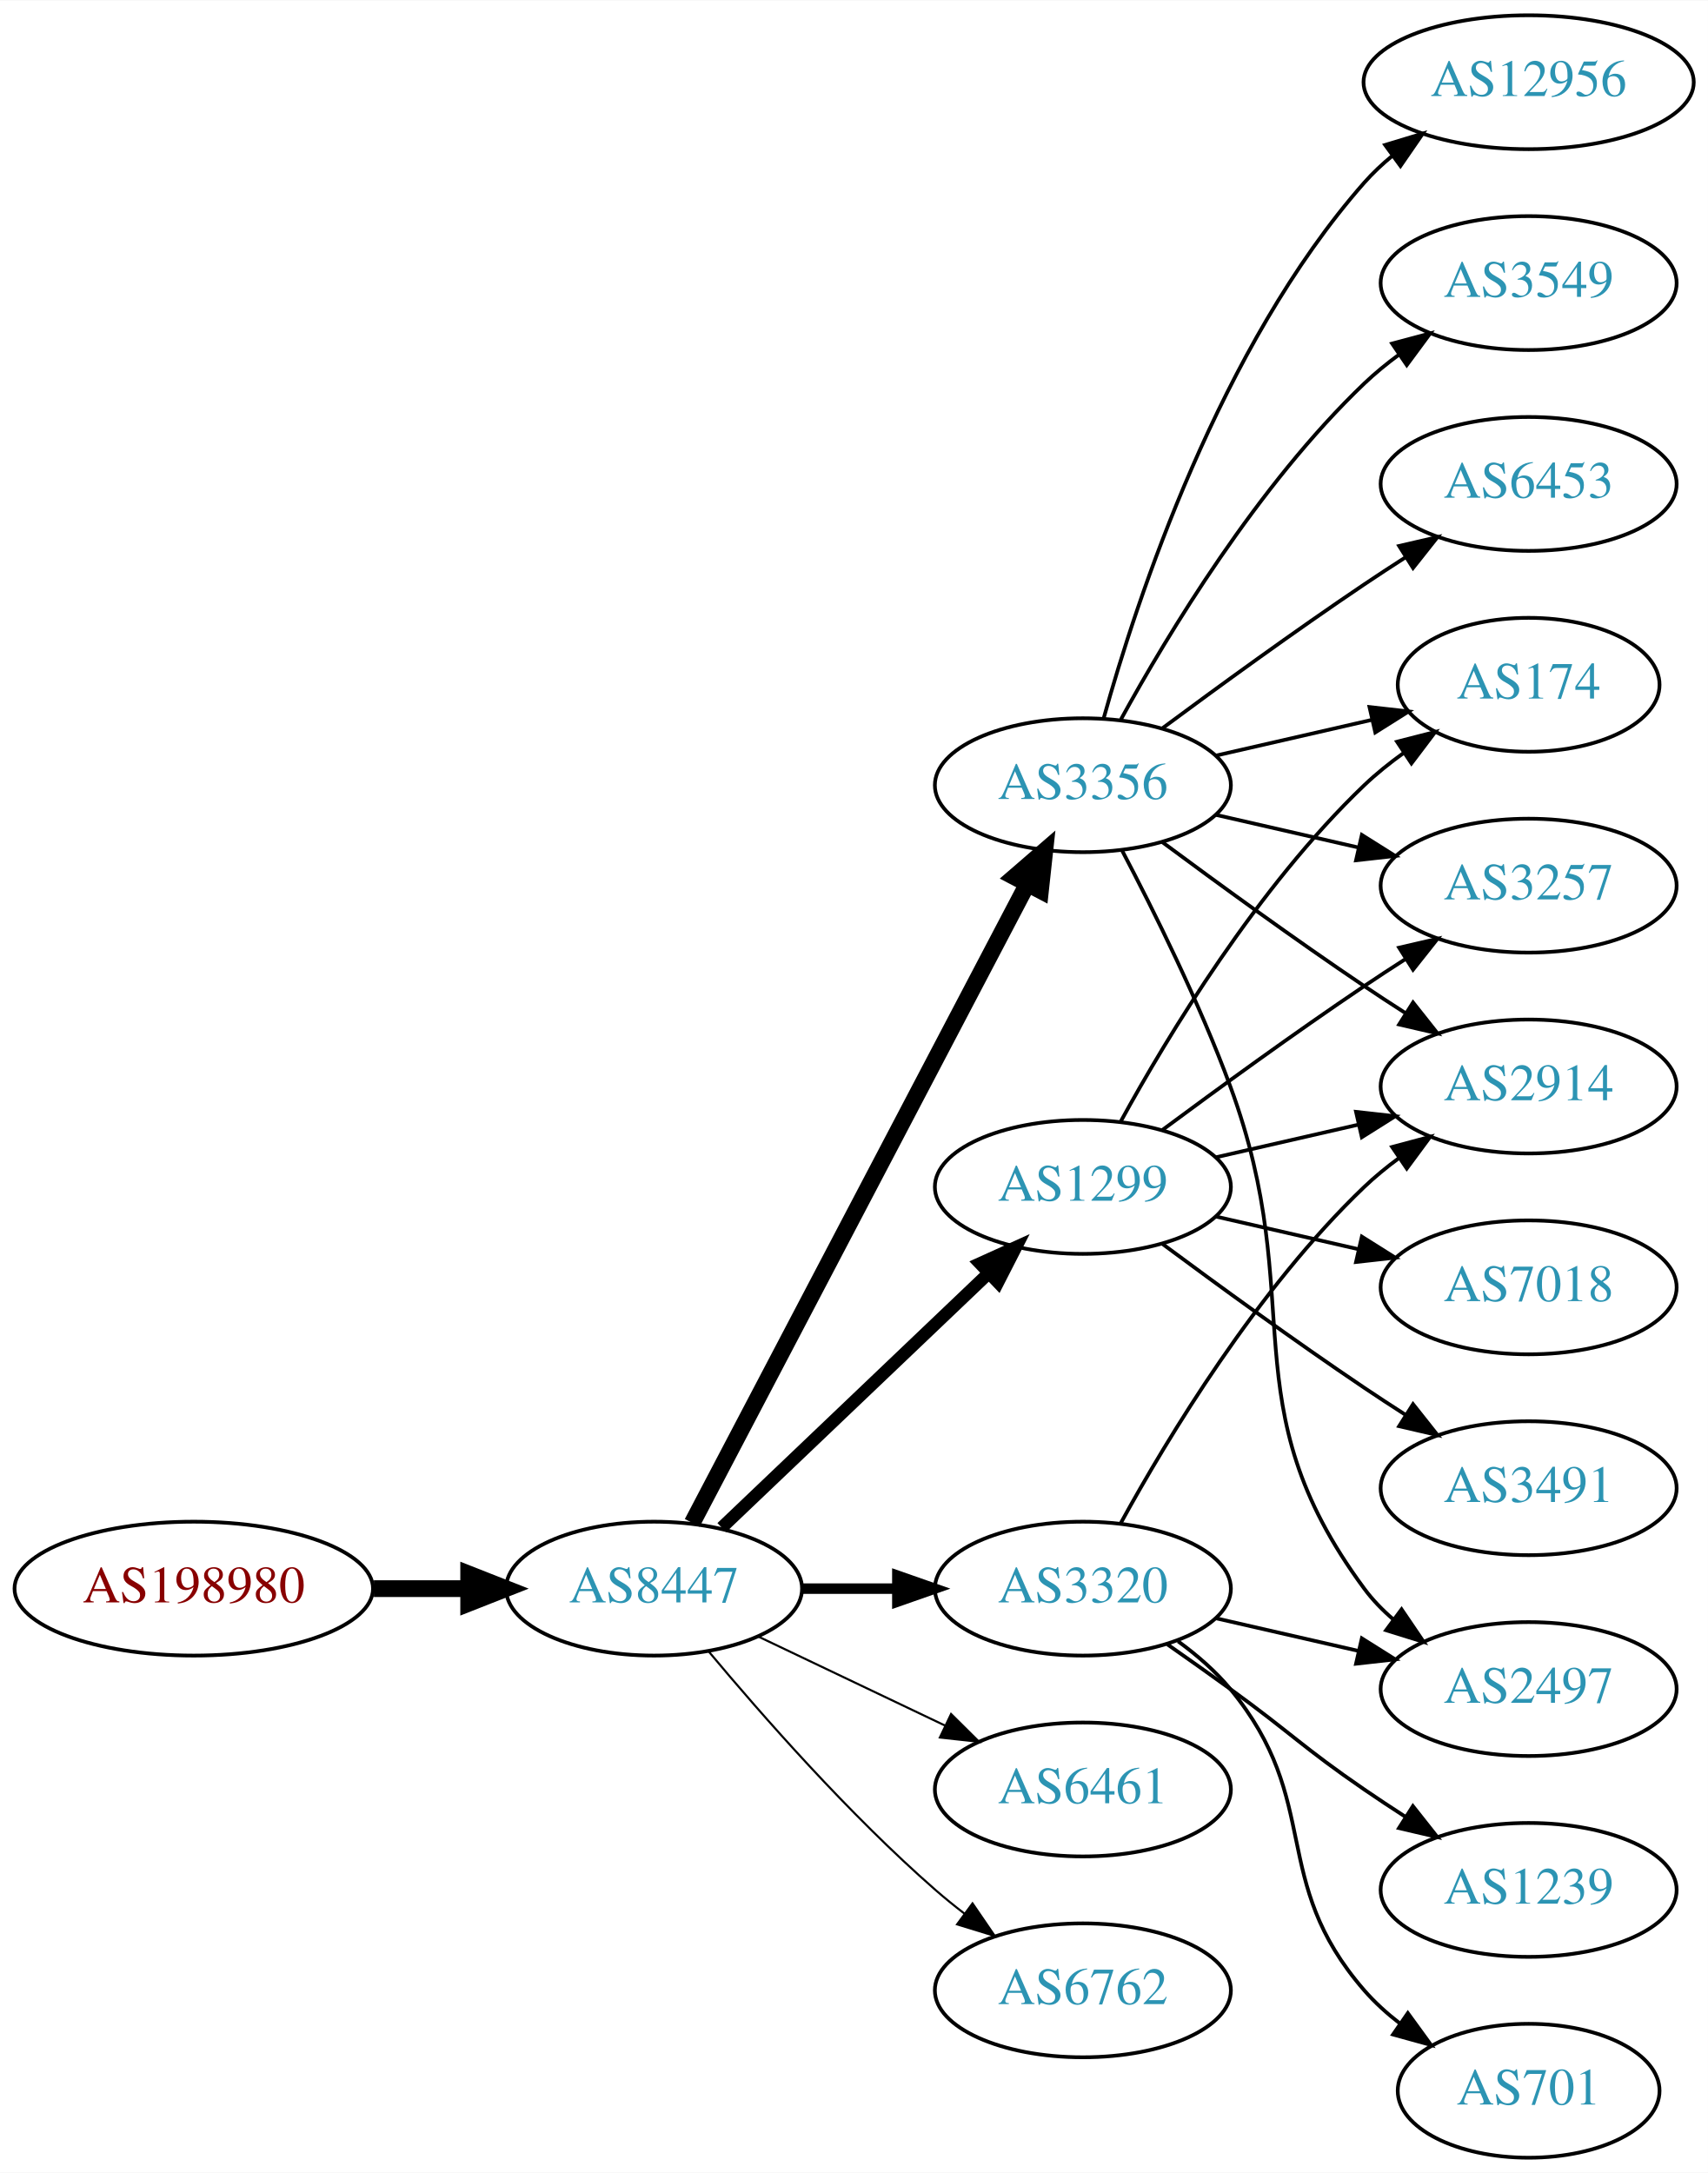
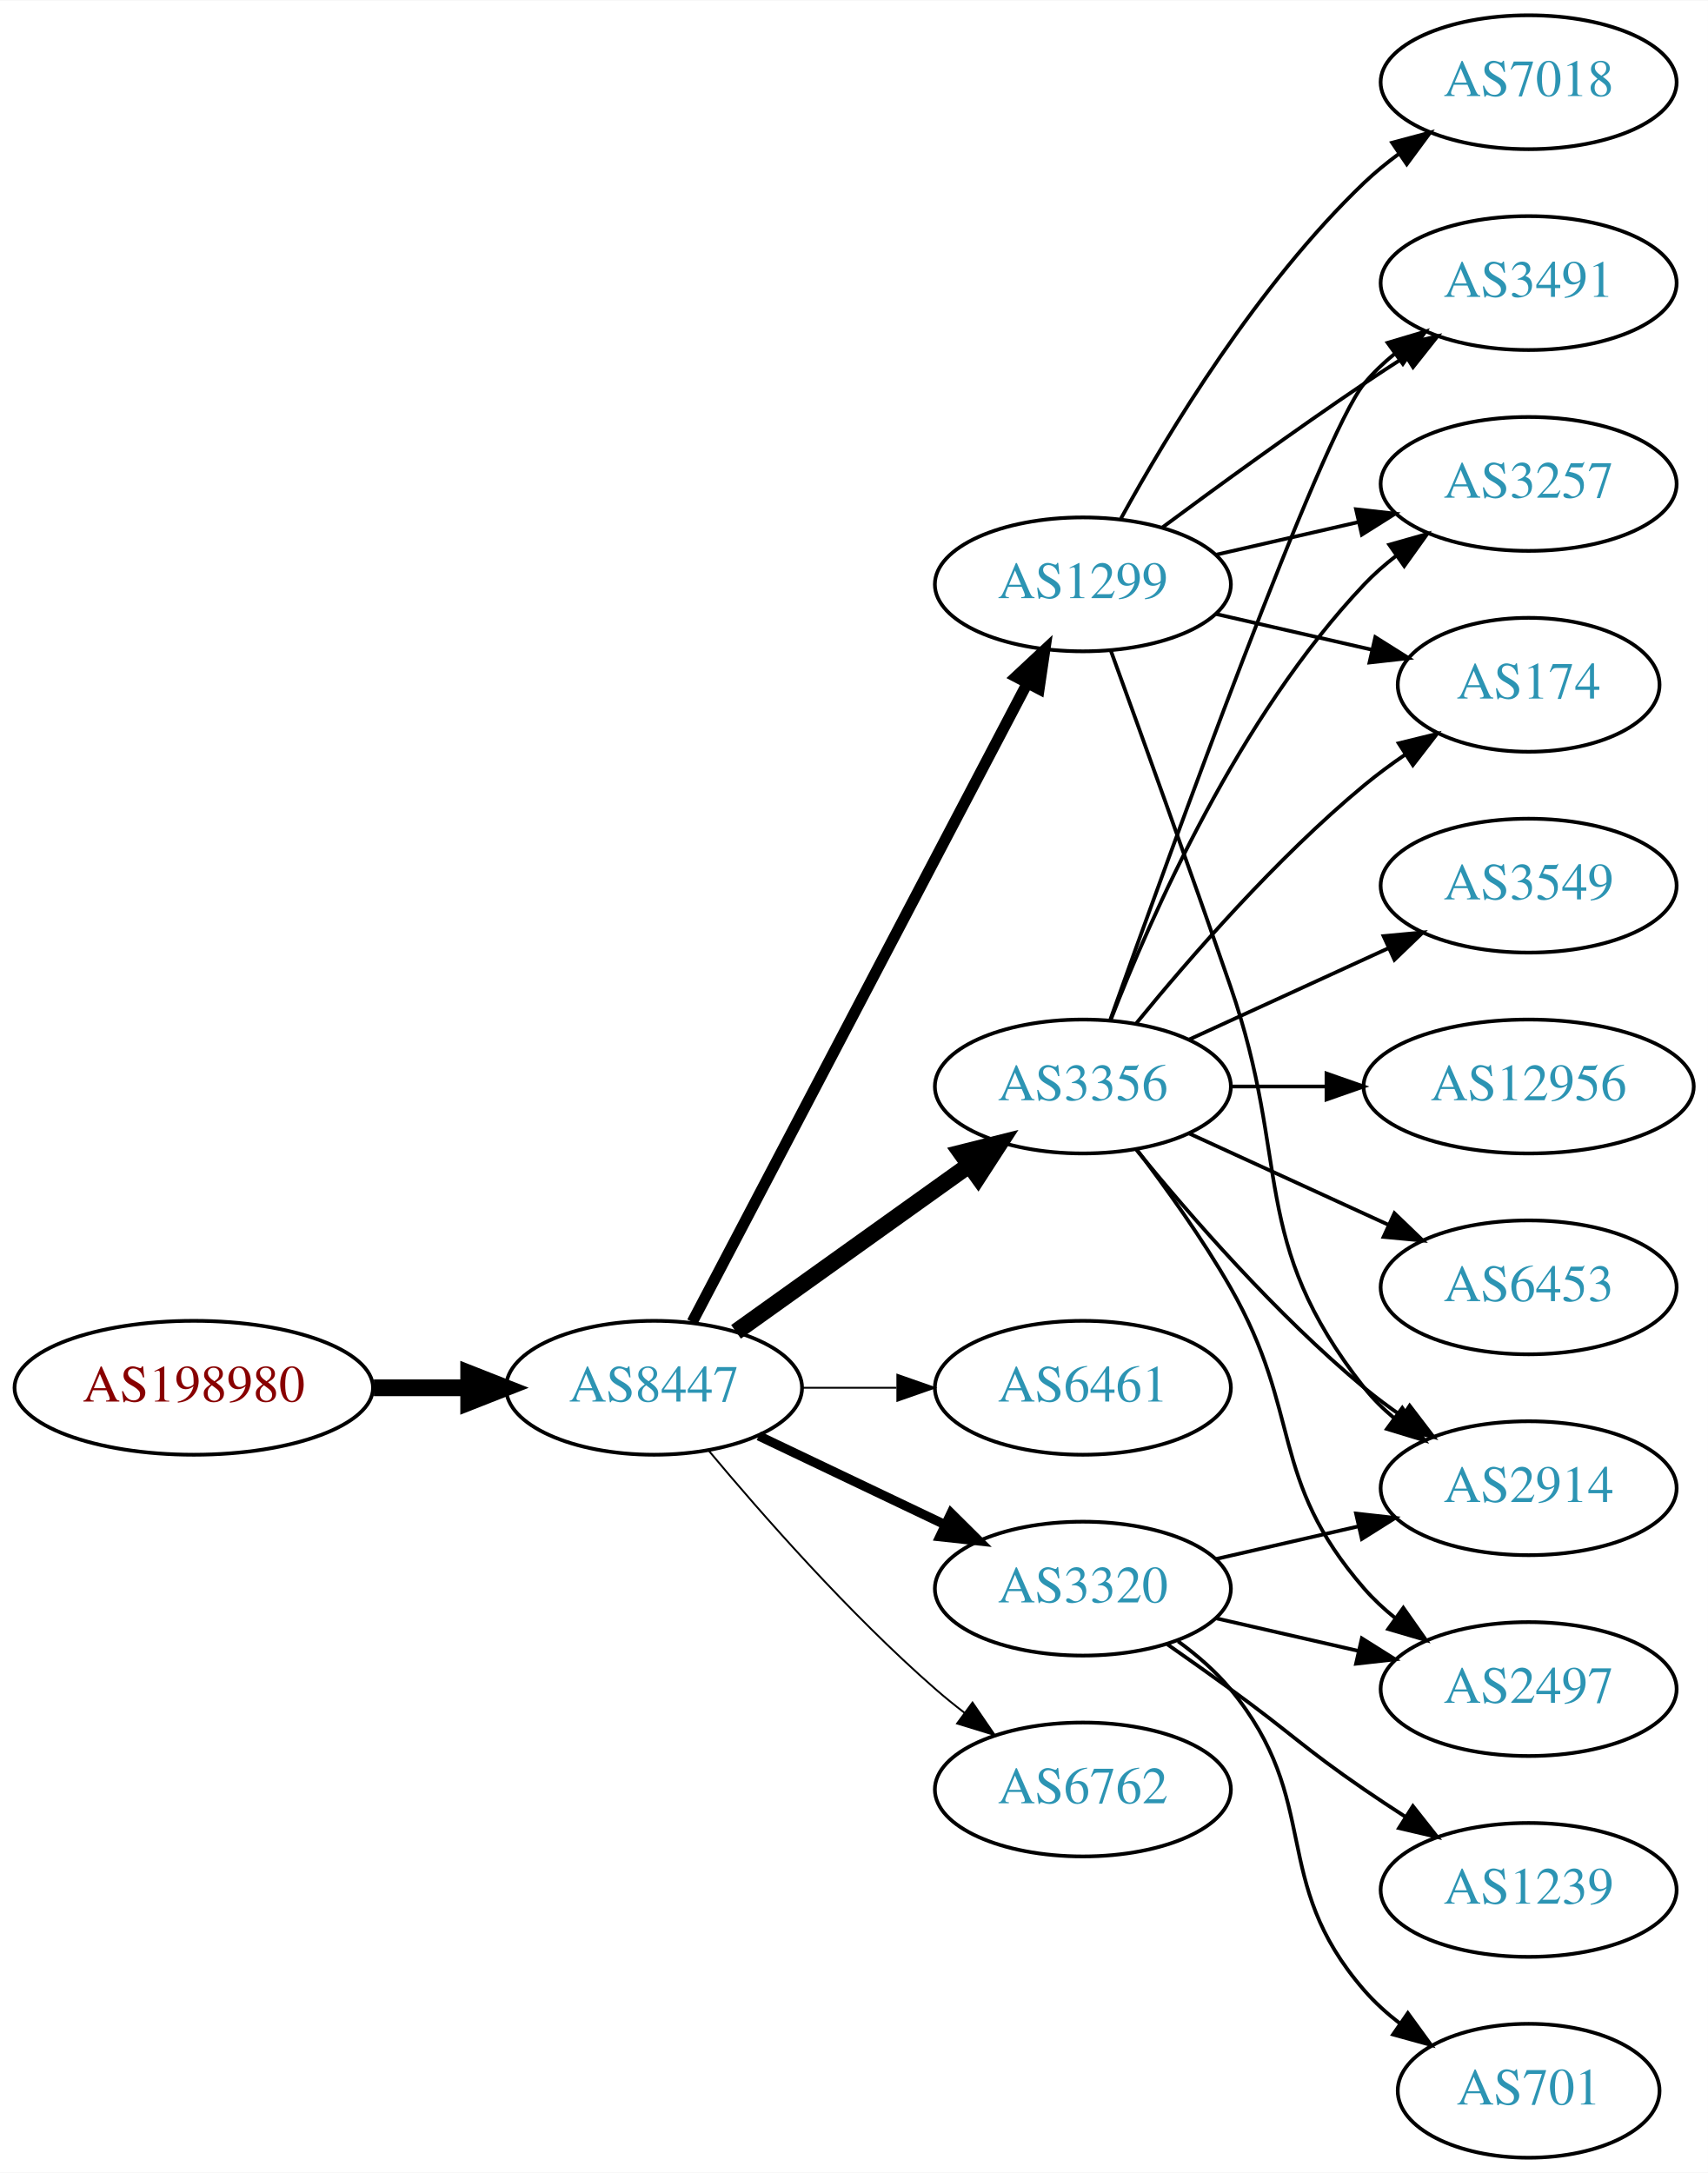
<svg xmlns="http://www.w3.org/2000/svg" xmlns:xlink="http://www.w3.org/1999/xlink" width="459pt" height="584pt" viewBox="0.00 0.00 459.17 584.00">
  <g id="graph0" class="graph" transform="scale(1 1) rotate(0) translate(4 580)">
    <polygon fill="white" stroke="none" points="-4,4 -4,-580 455.17,-580 455.17,4 -4,4" />
    <g id="node1" class="node">
      <g id="a_node1">
        <a xlink:href="/asn/198980" xlink:title="AS198980 ~ Crate.io AT GmbH [AT]">
-           <ellipse fill="#ffffff" stroke="black" cx="48.096" cy="-153" rx="48.192" ry="18" />
-           <text text-anchor="middle" x="48.096" y="-149.3" font-family="Times,serif" font-size="14.00" fill="#880000">AS198980</text>
+           <ellipse fill="#ffffff" stroke="black" cx="48.096" cy="-207" rx="48.192" ry="18" />
+           <text text-anchor="middle" x="48.096" y="-203.3" font-family="Times,serif" font-size="14.00" fill="#880000">AS198980</text>
        </a>
      </g>
    </g>
    <g id="node2" class="node">
      <g id="a_node2">
        <a xlink:href="/asn/8447" xlink:title="AS8447 ~ A1 Telekom Austria AG [AT]">
-           <ellipse fill="#ffffff" stroke="black" cx="171.838" cy="-153" rx="39.794" ry="18" />
-           <text text-anchor="middle" x="171.838" y="-149.3" font-family="Times,serif" font-size="14.00" fill="#2c94b3">AS8447</text>
+           <ellipse fill="#ffffff" stroke="black" cx="171.838" cy="-207" rx="39.794" ry="18" />
+           <text text-anchor="middle" x="171.838" y="-203.3" font-family="Times,serif" font-size="14.00" fill="#2c94b3">AS8447</text>
        </a>
      </g>
    </g>
    <g id="edge1" class="edge">
-       <path fill="none" stroke="black" stroke-width="4.5" d="M96.513,-153C104.867,-153 113.577,-153 121.969,-153" />
-       <polygon fill="black" stroke="black" stroke-width="4.5" points="122.004,-156.938 132.004,-153 122.004,-149.063 122.004,-156.938" />
+       <path fill="none" stroke="black" stroke-width="4.5" d="M96.513,-207C104.867,-207 113.577,-207 121.969,-207" />
+       <polygon fill="black" stroke="black" stroke-width="4.5" points="122.004,-210.938 132.004,-207 122.004,-203.063 122.004,-210.938" />
    </g>
    <g id="node3" class="node">
      <g id="a_node3">
-         <a xlink:href="/asn/3356" xlink:title="AS3356 ~ Level 3 Parent, LLC [US]">
-           <ellipse fill="#ffffff" stroke="black" cx="287.131" cy="-369" rx="39.794" ry="18" />
-           <text text-anchor="middle" x="287.131" y="-365.3" font-family="Times,serif" font-size="14.00" fill="#2c94b3">AS3356</text>
+         <a xlink:href="/asn/1299" xlink:title="AS1299 ~ Telia Carrier [EU]">
+           <ellipse fill="#ffffff" stroke="black" cx="287.131" cy="-423" rx="39.794" ry="18" />
+           <text text-anchor="middle" x="287.131" y="-419.3" font-family="Times,serif" font-size="14.00" fill="#2c94b3">AS1299</text>
        </a>
      </g>
    </g>
    <g id="edge2" class="edge">
-       <path fill="none" stroke="black" stroke-width="4.5" d="M182.109,-170.676C201.951,-208.505 248.628,-297.499 272.115,-342.278" />
-       <polygon fill="black" stroke="black" stroke-width="4.5" points="268.759,-344.356 276.89,-351.383 275.732,-340.698 268.759,-344.356" />
+       <path fill="none" stroke="black" stroke-width="3" d="M182.109,-224.676C201.951,-262.505 248.628,-351.499 272.115,-396.278" />
+       <polygon fill="black" stroke="black" stroke-width="3" points="269.146,-398.152 276.89,-405.383 275.345,-394.901 269.146,-398.152" />
    </g>
    <g id="node4" class="node">
      <g id="a_node4">
-         <a xlink:href="/asn/1299" xlink:title="AS1299 ~ Telia Carrier [EU]">
-           <ellipse fill="#ffffff" stroke="black" cx="287.131" cy="-261" rx="39.794" ry="18" />
-           <text text-anchor="middle" x="287.131" y="-257.3" font-family="Times,serif" font-size="14.00" fill="#2c94b3">AS1299</text>
+         <a xlink:href="/asn/3356" xlink:title="AS3356 ~ Level 3 Parent, LLC [US]">
+           <ellipse fill="#ffffff" stroke="black" cx="287.131" cy="-288" rx="39.794" ry="18" />
+           <text text-anchor="middle" x="287.131" y="-284.3" font-family="Times,serif" font-size="14.00" fill="#2c94b3">AS3356</text>
        </a>
      </g>
    </g>
    <g id="edge3" class="edge">
-       <path fill="none" stroke="black" stroke-width="3.375" d="M190.045,-169.403C209.12,-187.587 240.04,-217.063 261.638,-237.651" />
-       <polygon fill="black" stroke="black" stroke-width="3.375" points="259.48,-240.43 269.133,-244.797 264.31,-235.363 259.48,-240.43" />
+       <path fill="none" stroke="black" stroke-width="4.5" d="M193.882,-222.046C211.497,-234.639 236.835,-252.755 256.501,-266.816" />
+       <polygon fill="black" stroke="black" stroke-width="4.5" points="254.39,-270.147 264.815,-272.76 258.97,-263.741 254.39,-270.147" />
    </g>
    <g id="node5" class="node">
      <g id="a_node5">
+         <a xlink:href="/asn/6461" xlink:title="AS6461 ~ Zayo Bandwidth [US]">
+           <ellipse fill="#ffffff" stroke="black" cx="287.131" cy="-207" rx="39.794" ry="18" />
+           <text text-anchor="middle" x="287.131" y="-203.3" font-family="Times,serif" font-size="14.00" fill="#2c94b3">AS6461</text>
+         </a>
+       </g>
+     </g>
+     <g id="edge4" class="edge">
+       <path fill="none" stroke="black" stroke-width="0.5" d="M211.51,-207C219.713,-207 228.477,-207 237.009,-207" />
+       <polygon fill="black" stroke="black" stroke-width="0.5" points="237.248,-210.5 247.248,-207 237.248,-203.5 237.248,-210.5" />
+     </g>
+     <g id="node6" class="node">
+       <g id="a_node6">
        <a xlink:href="/asn/3320" xlink:title="AS3320 ~ DTAG [DE]">
          <ellipse fill="#ffffff" stroke="black" cx="287.131" cy="-153" rx="39.794" ry="18" />
          <text text-anchor="middle" x="287.131" y="-149.3" font-family="Times,serif" font-size="14.00" fill="#2c94b3">AS3320</text>
        </a>
      </g>
    </g>
-     <g id="edge4" class="edge">
-       <path fill="none" stroke="black" stroke-width="2.812" d="M211.51,-153C219.713,-153 228.477,-153 237.009,-153" />
-       <polygon fill="black" stroke="black" stroke-width="2.812" points="237.248,-156.5 247.248,-153 237.248,-149.5 237.248,-156.5" />
-     </g>
-     <g id="node6" class="node">
-       <g id="a_node6">
-         <a xlink:href="/asn/6461" xlink:title="AS6461 ~ Zayo Bandwidth [US]">
-           <ellipse fill="#ffffff" stroke="black" cx="287.131" cy="-99" rx="39.794" ry="18" />
-           <text text-anchor="middle" x="287.131" y="-95.3" font-family="Times,serif" font-size="14.00" fill="#2c94b3">AS6461</text>
-         </a>
-       </g>
-     </g>
    <g id="edge5" class="edge">
-       <path fill="none" stroke="black" stroke-width="0.562" d="M199.974,-140.066C214.968,-132.919 233.789,-123.948 250.013,-116.215" />
-       <polygon fill="black" stroke="black" stroke-width="0.562" points="251.695,-119.291 259.216,-111.829 248.683,-112.972 251.695,-119.291" />
+       <path fill="none" stroke="black" stroke-width="2.5" d="M199.974,-194.066C214.968,-186.919 233.789,-177.948 250.013,-170.215" />
+       <polygon fill="black" stroke="black" stroke-width="2.5" points="251.695,-173.291 259.216,-165.829 248.683,-166.972 251.695,-173.291" />
    </g>
    <g id="node7" class="node">
      <g id="a_node7">
        <a xlink:href="/asn/6762" xlink:title="AS6762 ~ TELECOM ITALIA SPARKLE S.p.A. [IT]">
-           <ellipse fill="#ffffff" stroke="black" cx="287.131" cy="-45" rx="39.794" ry="18" />
-           <text text-anchor="middle" x="287.131" y="-41.3" font-family="Times,serif" font-size="14.00" fill="#2c94b3">AS6762</text>
+           <ellipse fill="#ffffff" stroke="black" cx="287.131" cy="-99" rx="39.794" ry="18" />
+           <text text-anchor="middle" x="287.131" y="-95.3" font-family="Times,serif" font-size="14.00" fill="#2c94b3">AS6762</text>
        </a>
      </g>
    </g>
    <g id="edge6" class="edge">
-       <path fill="none" stroke="black" stroke-width="0.562" d="M186.468,-136.183C200.751,-119.071 224.297,-92.255 247.484,-72 249.95,-69.846 252.589,-67.706 255.286,-65.628" />
-       <polygon fill="black" stroke="black" stroke-width="0.562" points="257.459,-68.375 263.44,-59.63 253.311,-62.736 257.459,-68.375" />
+       <path fill="none" stroke="black" stroke-width="0.5" d="M186.468,-190.183C200.751,-173.071 224.297,-146.255 247.484,-126 249.95,-123.846 252.589,-121.706 255.286,-119.628" />
+       <polygon fill="black" stroke="black" stroke-width="0.5" points="257.459,-122.375 263.44,-113.63 253.311,-116.736 257.459,-122.375" />
    </g>
    <g id="node8" class="node">
      <g id="a_node8">
-         <a xlink:href="/asn/12956" xlink:title="AS12956 ~ TELXIUS [ES]">
-           <ellipse fill="#ffffff" stroke="black" cx="406.973" cy="-558" rx="44.393" ry="18" />
-           <text text-anchor="middle" x="406.973" y="-554.3" font-family="Times,serif" font-size="14.00" fill="#2c94b3">AS12956</text>
+         <a xlink:href="/asn/7018" xlink:title="AS7018 ~ AT&amp;T Services, Inc. [US]">
+           <ellipse fill="#ffffff" stroke="black" cx="406.973" cy="-558" rx="39.794" ry="18" />
+           <text text-anchor="middle" x="406.973" y="-554.3" font-family="Times,serif" font-size="14.00" fill="#2c94b3">AS7018</text>
        </a>
      </g>
    </g>
    <g id="edge7" class="edge">
-       <path fill="none" stroke="black" d="M292.704,-386.946C301.61,-418.995 323.894,-486.842 362.777,-531 365.068,-533.601 367.669,-536.038 370.432,-538.301" />
-       <polygon fill="black" stroke="black" points="368.385,-541.14 378.526,-544.208 372.511,-535.485 368.385,-541.14" />
+       <path fill="none" stroke="black" d="M297.372,-440.713C309.918,-463.561 334.095,-503.611 362.777,-531 365.646,-533.739 368.834,-536.347 372.144,-538.785" />
+       <polygon fill="black" stroke="black" points="370.267,-541.742 380.503,-544.477 374.207,-535.956 370.267,-541.742" />
    </g>
    <g id="node9" class="node">
      <g id="a_node9">
-         <a xlink:href="/asn/3257" xlink:title="AS3257 ~ GTT [DE]">
-           <ellipse fill="#ffffff" stroke="black" cx="406.973" cy="-342" rx="39.794" ry="18" />
-           <text text-anchor="middle" x="406.973" y="-338.3" font-family="Times,serif" font-size="14.00" fill="#2c94b3">AS3257</text>
+         <a xlink:href="/asn/3491" xlink:title="AS3491 ~ PCCW Global, Inc. [US]">
+           <ellipse fill="#ffffff" stroke="black" cx="406.973" cy="-504" rx="39.794" ry="18" />
+           <text text-anchor="middle" x="406.973" y="-500.3" font-family="Times,serif" font-size="14.00" fill="#2c94b3">AS3491</text>
        </a>
      </g>
    </g>
    <g id="edge8" class="edge">
-       <path fill="none" stroke="black" d="M322.85,-361.045C334.85,-358.296 348.471,-355.175 361.164,-352.267" />
-       <polygon fill="black" stroke="black" points="362.129,-355.636 371.095,-349.991 360.566,-348.813 362.129,-355.636" />
+       <path fill="none" stroke="black" d="M308.461,-438.277C323.324,-449.304 344.068,-464.407 362.777,-477 366.326,-479.389 370.077,-481.839 373.825,-484.242" />
+       <polygon fill="black" stroke="black" points="372.151,-487.325 382.474,-489.712 375.893,-481.409 372.151,-487.325" />
    </g>
    <g id="node10" class="node">
      <g id="a_node10">
+         <a xlink:href="/asn/2914" xlink:title="AS2914 ~ NTT America, Inc. [US]">
+           <ellipse fill="#ffffff" stroke="black" cx="406.973" cy="-180" rx="39.794" ry="18" />
+           <text text-anchor="middle" x="406.973" y="-176.3" font-family="Times,serif" font-size="14.00" fill="#2c94b3">AS2914</text>
+         </a>
+       </g>
+     </g>
+     <g id="edge9" class="edge">
+       <path fill="none" stroke="black" d="M294.679,-405.079C302.464,-383.688 315.786,-346.81 326.777,-315 343.302,-267.178 331.479,-246.754 362.777,-207 365.102,-204.047 367.846,-201.33 370.805,-198.853" />
+       <polygon fill="black" stroke="black" points="372.998,-201.585 379.002,-192.855 368.865,-195.936 372.998,-201.585" />
+     </g>
+     <g id="node11" class="node">
+       <g id="a_node11">
+         <a xlink:href="/asn/3257" xlink:title="AS3257 ~ GTT [DE]">
+           <ellipse fill="#ffffff" stroke="black" cx="406.973" cy="-450" rx="39.794" ry="18" />
+           <text text-anchor="middle" x="406.973" y="-446.3" font-family="Times,serif" font-size="14.00" fill="#2c94b3">AS3257</text>
+         </a>
+       </g>
+     </g>
+     <g id="edge10" class="edge">
+       <path fill="none" stroke="black" d="M322.85,-430.955C334.85,-433.704 348.471,-436.825 361.164,-439.733" />
+       <polygon fill="black" stroke="black" points="360.566,-443.187 371.095,-442.009 362.129,-436.364 360.566,-443.187" />
+     </g>
+     <g id="node12" class="node">
+       <g id="a_node12">
+         <a xlink:href="/asn/174" xlink:title="AS174 ~ Cogent Communications [US]">
+           <ellipse fill="#ffffff" stroke="black" cx="406.973" cy="-396" rx="35.194" ry="18" />
+           <text text-anchor="middle" x="406.973" y="-392.3" font-family="Times,serif" font-size="14.00" fill="#2c94b3">AS174</text>
+         </a>
+       </g>
+     </g>
+     <g id="edge11" class="edge">
+       <path fill="none" stroke="black" d="M322.85,-415.045C335.943,-412.045 350.965,-408.604 364.606,-405.478" />
+       <polygon fill="black" stroke="black" points="365.747,-408.807 374.713,-403.162 364.184,-401.984 365.747,-408.807" />
+     </g>
+     <g id="edge22" class="edge">
+       <path fill="none" stroke="black" d="M294.461,-305.86C310.302,-350.267 351.211,-463.103 362.777,-477 365.182,-479.889 367.979,-482.563 370.971,-485.013" />
+       <polygon fill="black" stroke="black" points="369.059,-487.95 379.214,-490.973 373.161,-482.277 369.059,-487.95" />
+     </g>
+     <g id="edge18" class="edge">
+       <path fill="none" stroke="black" d="M301.55,-270.935C315.665,-253.625 339.079,-226.655 362.777,-207 365.994,-204.332 369.494,-201.73 373.065,-199.259" />
+       <polygon fill="black" stroke="black" points="374.988,-202.183 381.421,-193.764 371.143,-196.334 374.988,-202.183" />
+     </g>
+     <g id="edge23" class="edge">
+       <path fill="none" stroke="black" d="M294.654,-305.994C305.404,-333.728 329.062,-387.429 362.777,-423 365.363,-425.728 368.281,-428.294 371.349,-430.677" />
+       <polygon fill="black" stroke="black" points="369.503,-433.658 379.697,-436.543 373.527,-427.93 369.503,-433.658" />
+     </g>
+     <g id="edge20" class="edge">
+       <path fill="none" stroke="black" d="M301.55,-305.065C315.665,-322.375 339.079,-349.345 362.777,-369 366.241,-371.872 370.033,-374.669 373.888,-377.308" />
+       <polygon fill="black" stroke="black" points="372.03,-380.275 382.32,-382.797 375.849,-374.408 372.03,-380.275" />
+     </g>
+     <g id="node15" class="node">
+       <g id="a_node15">
        <a xlink:href="/asn/2497" xlink:title="AS2497 ~ Internet Initiative Japan Inc. [JP]">
          <ellipse fill="#ffffff" stroke="black" cx="406.973" cy="-126" rx="39.794" ry="18" />
          <text text-anchor="middle" x="406.973" y="-122.3" font-family="Times,serif" font-size="14.00" fill="#2c94b3">AS2497</text>
        </a>
      </g>
    </g>
-     <g id="edge9" class="edge">
-       <path fill="none" stroke="black" d="M297.698,-351.394C306.184,-335.255 318.485,-310.516 326.777,-288 348.239,-229.73 325.874,-202.941 362.777,-153 365.011,-149.977 367.694,-147.214 370.615,-144.707" />
-       <polygon fill="black" stroke="black" points="372.81,-147.437 378.758,-138.669 368.64,-141.814 372.81,-147.437" />
-     </g>
-     <g id="node11" class="node">
-       <g id="a_node11">
+     <g id="edge21" class="edge">
+       <path fill="none" stroke="black" d="M301.592,-271.087C309.485,-260.73 319.335,-247.008 326.777,-234 346.342,-199.806 336.943,-182.742 362.777,-153 365.242,-150.162 368.079,-147.523 371.097,-145.094" />
+       <polygon fill="black" stroke="black" points="373.283,-147.833 379.375,-139.164 369.207,-142.142 373.283,-147.833" />
+     </g>
+     <g id="node16" class="node">
+       <g id="a_node16">
+         <a xlink:href="/asn/12956" xlink:title="AS12956 ~ TELXIUS [ES]">
+           <ellipse fill="#ffffff" stroke="black" cx="406.973" cy="-288" rx="44.393" ry="18" />
+           <text text-anchor="middle" x="406.973" y="-284.3" font-family="Times,serif" font-size="14.00" fill="#2c94b3">AS12956</text>
+         </a>
+       </g>
+     </g>
+     <g id="edge16" class="edge">
+       <path fill="none" stroke="black" d="M327.044,-288C335.146,-288 343.821,-288 352.348,-288" />
+       <polygon fill="black" stroke="black" points="352.625,-291.5 362.625,-288 352.625,-284.5 352.625,-291.5" />
+     </g>
+     <g id="node17" class="node">
+       <g id="a_node17">
+         <a xlink:href="/asn/6453" xlink:title="AS6453 ~ TATA COMMUNICATIONS (AMERICA) INC [US]">
+           <ellipse fill="#ffffff" stroke="black" cx="406.973" cy="-234" rx="39.794" ry="18" />
+           <text text-anchor="middle" x="406.973" y="-230.3" font-family="Times,serif" font-size="14.00" fill="#2c94b3">AS6453</text>
+         </a>
+       </g>
+     </g>
+     <g id="edge17" class="edge">
+       <path fill="none" stroke="black" d="M315.76,-275.339C331.717,-268.027 351.987,-258.739 369.27,-250.819" />
+       <polygon fill="black" stroke="black" points="370.885,-253.929 378.518,-246.581 367.969,-247.565 370.885,-253.929" />
+     </g>
+     <g id="node18" class="node">
+       <g id="a_node18">
        <a xlink:href="/asn/3549" xlink:title="AS3549 ~ Level 3 Parent, LLC [US]">
-           <ellipse fill="#ffffff" stroke="black" cx="406.973" cy="-504" rx="39.794" ry="18" />
-           <text text-anchor="middle" x="406.973" y="-500.3" font-family="Times,serif" font-size="14.00" fill="#2c94b3">AS3549</text>
-         </a>
-       </g>
-     </g>
-     <g id="edge10" class="edge">
-       <path fill="none" stroke="black" d="M297.372,-386.713C309.918,-409.561 334.095,-449.611 362.777,-477 365.646,-479.739 368.834,-482.347 372.144,-484.785" />
-       <polygon fill="black" stroke="black" points="370.267,-487.742 380.503,-490.477 374.207,-481.956 370.267,-487.742" />
-     </g>
-     <g id="node12" class="node">
-       <g id="a_node12">
-         <a xlink:href="/asn/2914" xlink:title="AS2914 ~ NTT America, Inc. [US]">
-           <ellipse fill="#ffffff" stroke="black" cx="406.973" cy="-288" rx="39.794" ry="18" />
-           <text text-anchor="middle" x="406.973" y="-284.3" font-family="Times,serif" font-size="14.00" fill="#2c94b3">AS2914</text>
-         </a>
-       </g>
-     </g>
-     <g id="edge11" class="edge">
-       <path fill="none" stroke="black" d="M308.461,-353.723C323.324,-342.696 344.068,-327.593 362.777,-315 366.326,-312.611 370.077,-310.161 373.825,-307.758" />
-       <polygon fill="black" stroke="black" points="375.893,-310.591 382.474,-302.288 372.151,-304.675 375.893,-310.591" />
+           <ellipse fill="#ffffff" stroke="black" cx="406.973" cy="-342" rx="39.794" ry="18" />
+           <text text-anchor="middle" x="406.973" y="-338.3" font-family="Times,serif" font-size="14.00" fill="#2c94b3">AS3549</text>
+         </a>
+       </g>
+     </g>
+     <g id="edge19" class="edge">
+       <path fill="none" stroke="black" d="M315.76,-300.661C331.717,-307.973 351.987,-317.261 369.27,-325.181" />
+       <polygon fill="black" stroke="black" points="367.969,-328.435 378.518,-329.419 370.885,-322.071 367.969,-328.435" />
+     </g>
+     <g id="edge12" class="edge">
+       <path fill="none" stroke="black" d="M322.85,-160.955C334.85,-163.704 348.471,-166.825 361.164,-169.733" />
+       <polygon fill="black" stroke="black" points="360.566,-173.187 371.095,-172.009 362.129,-166.364 360.566,-173.187" />
    </g>
    <g id="node13" class="node">
      <g id="a_node13">
-         <a xlink:href="/asn/6453" xlink:title="AS6453 ~ TATA COMMUNICATIONS (AMERICA) INC [US]">
-           <ellipse fill="#ffffff" stroke="black" cx="406.973" cy="-450" rx="39.794" ry="18" />
-           <text text-anchor="middle" x="406.973" y="-446.3" font-family="Times,serif" font-size="14.00" fill="#2c94b3">AS6453</text>
-         </a>
-       </g>
-     </g>
-     <g id="edge12" class="edge">
-       <path fill="none" stroke="black" d="M308.461,-384.277C323.324,-395.304 344.068,-410.407 362.777,-423 366.326,-425.389 370.077,-427.839 373.825,-430.242" />
-       <polygon fill="black" stroke="black" points="372.151,-433.325 382.474,-435.712 375.893,-427.409 372.151,-433.325" />
-     </g>
-     <g id="node14" class="node">
-       <g id="a_node14">
-         <a xlink:href="/asn/174" xlink:title="AS174 ~ Cogent Communications [US]">
-           <ellipse fill="#ffffff" stroke="black" cx="406.973" cy="-396" rx="35.194" ry="18" />
-           <text text-anchor="middle" x="406.973" y="-392.3" font-family="Times,serif" font-size="14.00" fill="#2c94b3">AS174</text>
-         </a>
-       </g>
-     </g>
-     <g id="edge13" class="edge">
-       <path fill="none" stroke="black" d="M322.85,-376.955C335.943,-379.955 350.965,-383.396 364.606,-386.522" />
-       <polygon fill="black" stroke="black" points="364.184,-390.016 374.713,-388.838 365.747,-383.193 364.184,-390.016" />
-     </g>
-     <g id="edge15" class="edge">
-       <path fill="none" stroke="black" d="M308.461,-276.277C323.324,-287.304 344.068,-302.407 362.777,-315 366.326,-317.389 370.077,-319.839 373.825,-322.242" />
-       <polygon fill="black" stroke="black" points="372.151,-325.325 382.474,-327.712 375.893,-319.409 372.151,-325.325" />
-     </g>
-     <g id="edge16" class="edge">
-       <path fill="none" stroke="black" d="M322.85,-268.955C334.85,-271.704 348.471,-274.825 361.164,-277.733" />
-       <polygon fill="black" stroke="black" points="360.566,-281.187 371.095,-280.009 362.129,-274.364 360.566,-281.187" />
-     </g>
-     <g id="edge17" class="edge">
-       <path fill="none" stroke="black" d="M297.372,-278.713C309.918,-301.561 334.095,-341.611 362.777,-369 366.031,-372.107 369.698,-375.046 373.485,-377.76" />
-       <polygon fill="black" stroke="black" points="371.587,-380.701 381.853,-383.322 375.462,-374.872 371.587,-380.701" />
-     </g>
-     <g id="node15" class="node">
-       <g id="a_node15">
-         <a xlink:href="/asn/7018" xlink:title="AS7018 ~ AT&amp;T Services, Inc. [US]">
-           <ellipse fill="#ffffff" stroke="black" cx="406.973" cy="-234" rx="39.794" ry="18" />
-           <text text-anchor="middle" x="406.973" y="-230.3" font-family="Times,serif" font-size="14.00" fill="#2c94b3">AS7018</text>
-         </a>
-       </g>
-     </g>
-     <g id="edge14" class="edge">
-       <path fill="none" stroke="black" d="M322.85,-253.045C334.85,-250.296 348.471,-247.175 361.164,-244.267" />
-       <polygon fill="black" stroke="black" points="362.129,-247.636 371.095,-241.991 360.566,-240.813 362.129,-247.636" />
-     </g>
-     <g id="node16" class="node">
-       <g id="a_node16">
-         <a xlink:href="/asn/3491" xlink:title="AS3491 ~ PCCW Global, Inc. [US]">
-           <ellipse fill="#ffffff" stroke="black" cx="406.973" cy="-180" rx="39.794" ry="18" />
-           <text text-anchor="middle" x="406.973" y="-176.3" font-family="Times,serif" font-size="14.00" fill="#2c94b3">AS3491</text>
-         </a>
-       </g>
-     </g>
-     <g id="edge18" class="edge">
-       <path fill="none" stroke="black" d="M308.461,-245.723C323.324,-234.696 344.068,-219.593 362.777,-207 366.326,-204.611 370.077,-202.161 373.825,-199.758" />
-       <polygon fill="black" stroke="black" points="375.893,-202.591 382.474,-194.288 372.151,-196.675 375.893,-202.591" />
-     </g>
-     <g id="edge20" class="edge">
-       <path fill="none" stroke="black" d="M322.85,-145.045C334.85,-142.296 348.471,-139.175 361.164,-136.267" />
-       <polygon fill="black" stroke="black" points="362.129,-139.636 371.095,-133.991 360.566,-132.813 362.129,-139.636" />
-     </g>
-     <g id="edge22" class="edge">
-       <path fill="none" stroke="black" d="M297.372,-170.713C309.918,-193.561 334.095,-233.611 362.777,-261 365.646,-263.739 368.834,-266.347 372.144,-268.785" />
-       <polygon fill="black" stroke="black" points="370.267,-271.742 380.503,-274.477 374.207,-265.956 370.267,-271.742" />
-     </g>
-     <g id="node17" class="node">
-       <g id="a_node17">
        <a xlink:href="/asn/701" xlink:title="AS701 ~ UUNET [US]">
          <ellipse fill="#ffffff" stroke="black" cx="406.973" cy="-18" rx="35.194" ry="18" />
          <text text-anchor="middle" x="406.973" y="-14.3" font-family="Times,serif" font-size="14.00" fill="#2c94b3">AS701</text>
        </a>
      </g>
    </g>
-     <g id="edge19" class="edge">
+     <g id="edge13" class="edge">
      <path fill="none" stroke="black" d="M312.712,-138.844C317.806,-135.128 322.82,-130.799 326.777,-126 351.842,-95.606 336.943,-74.742 362.777,-45 365.583,-41.77 368.87,-38.797 372.358,-36.098" />
      <polygon fill="black" stroke="black" points="374.492,-38.878 380.725,-30.31 370.51,-33.121 374.492,-38.878" />
    </g>
-     <g id="node18" class="node">
-       <g id="a_node18">
+     <g id="node14" class="node">
+       <g id="a_node14">
        <a xlink:href="/asn/1239" xlink:title="AS1239 ~ Sprint [US]">
          <ellipse fill="#ffffff" stroke="black" cx="406.973" cy="-72" rx="39.794" ry="18" />
          <text text-anchor="middle" x="406.973" y="-68.3" font-family="Times,serif" font-size="14.00" fill="#2c94b3">AS1239</text>
        </a>
      </g>
    </g>
-     <g id="edge21" class="edge">
+     <g id="edge14" class="edge">
      <path fill="none" stroke="black" d="M309.888,-137.991C315.422,-134.121 321.341,-129.936 326.777,-126 342.977,-114.271 346.283,-110.311 362.777,-99 366.306,-96.581 370.043,-94.111 373.784,-91.698" />
      <polygon fill="black" stroke="black" points="375.856,-94.528 382.425,-86.216 372.106,-88.618 375.856,-94.528" />
    </g>
+     <g id="edge15" class="edge">
+       <path fill="none" stroke="black" d="M322.85,-145.045C334.85,-142.296 348.471,-139.175 361.164,-136.267" />
+       <polygon fill="black" stroke="black" points="362.129,-139.636 371.095,-133.991 360.566,-132.813 362.129,-139.636" />
+     </g>
  </g>
</svg>
